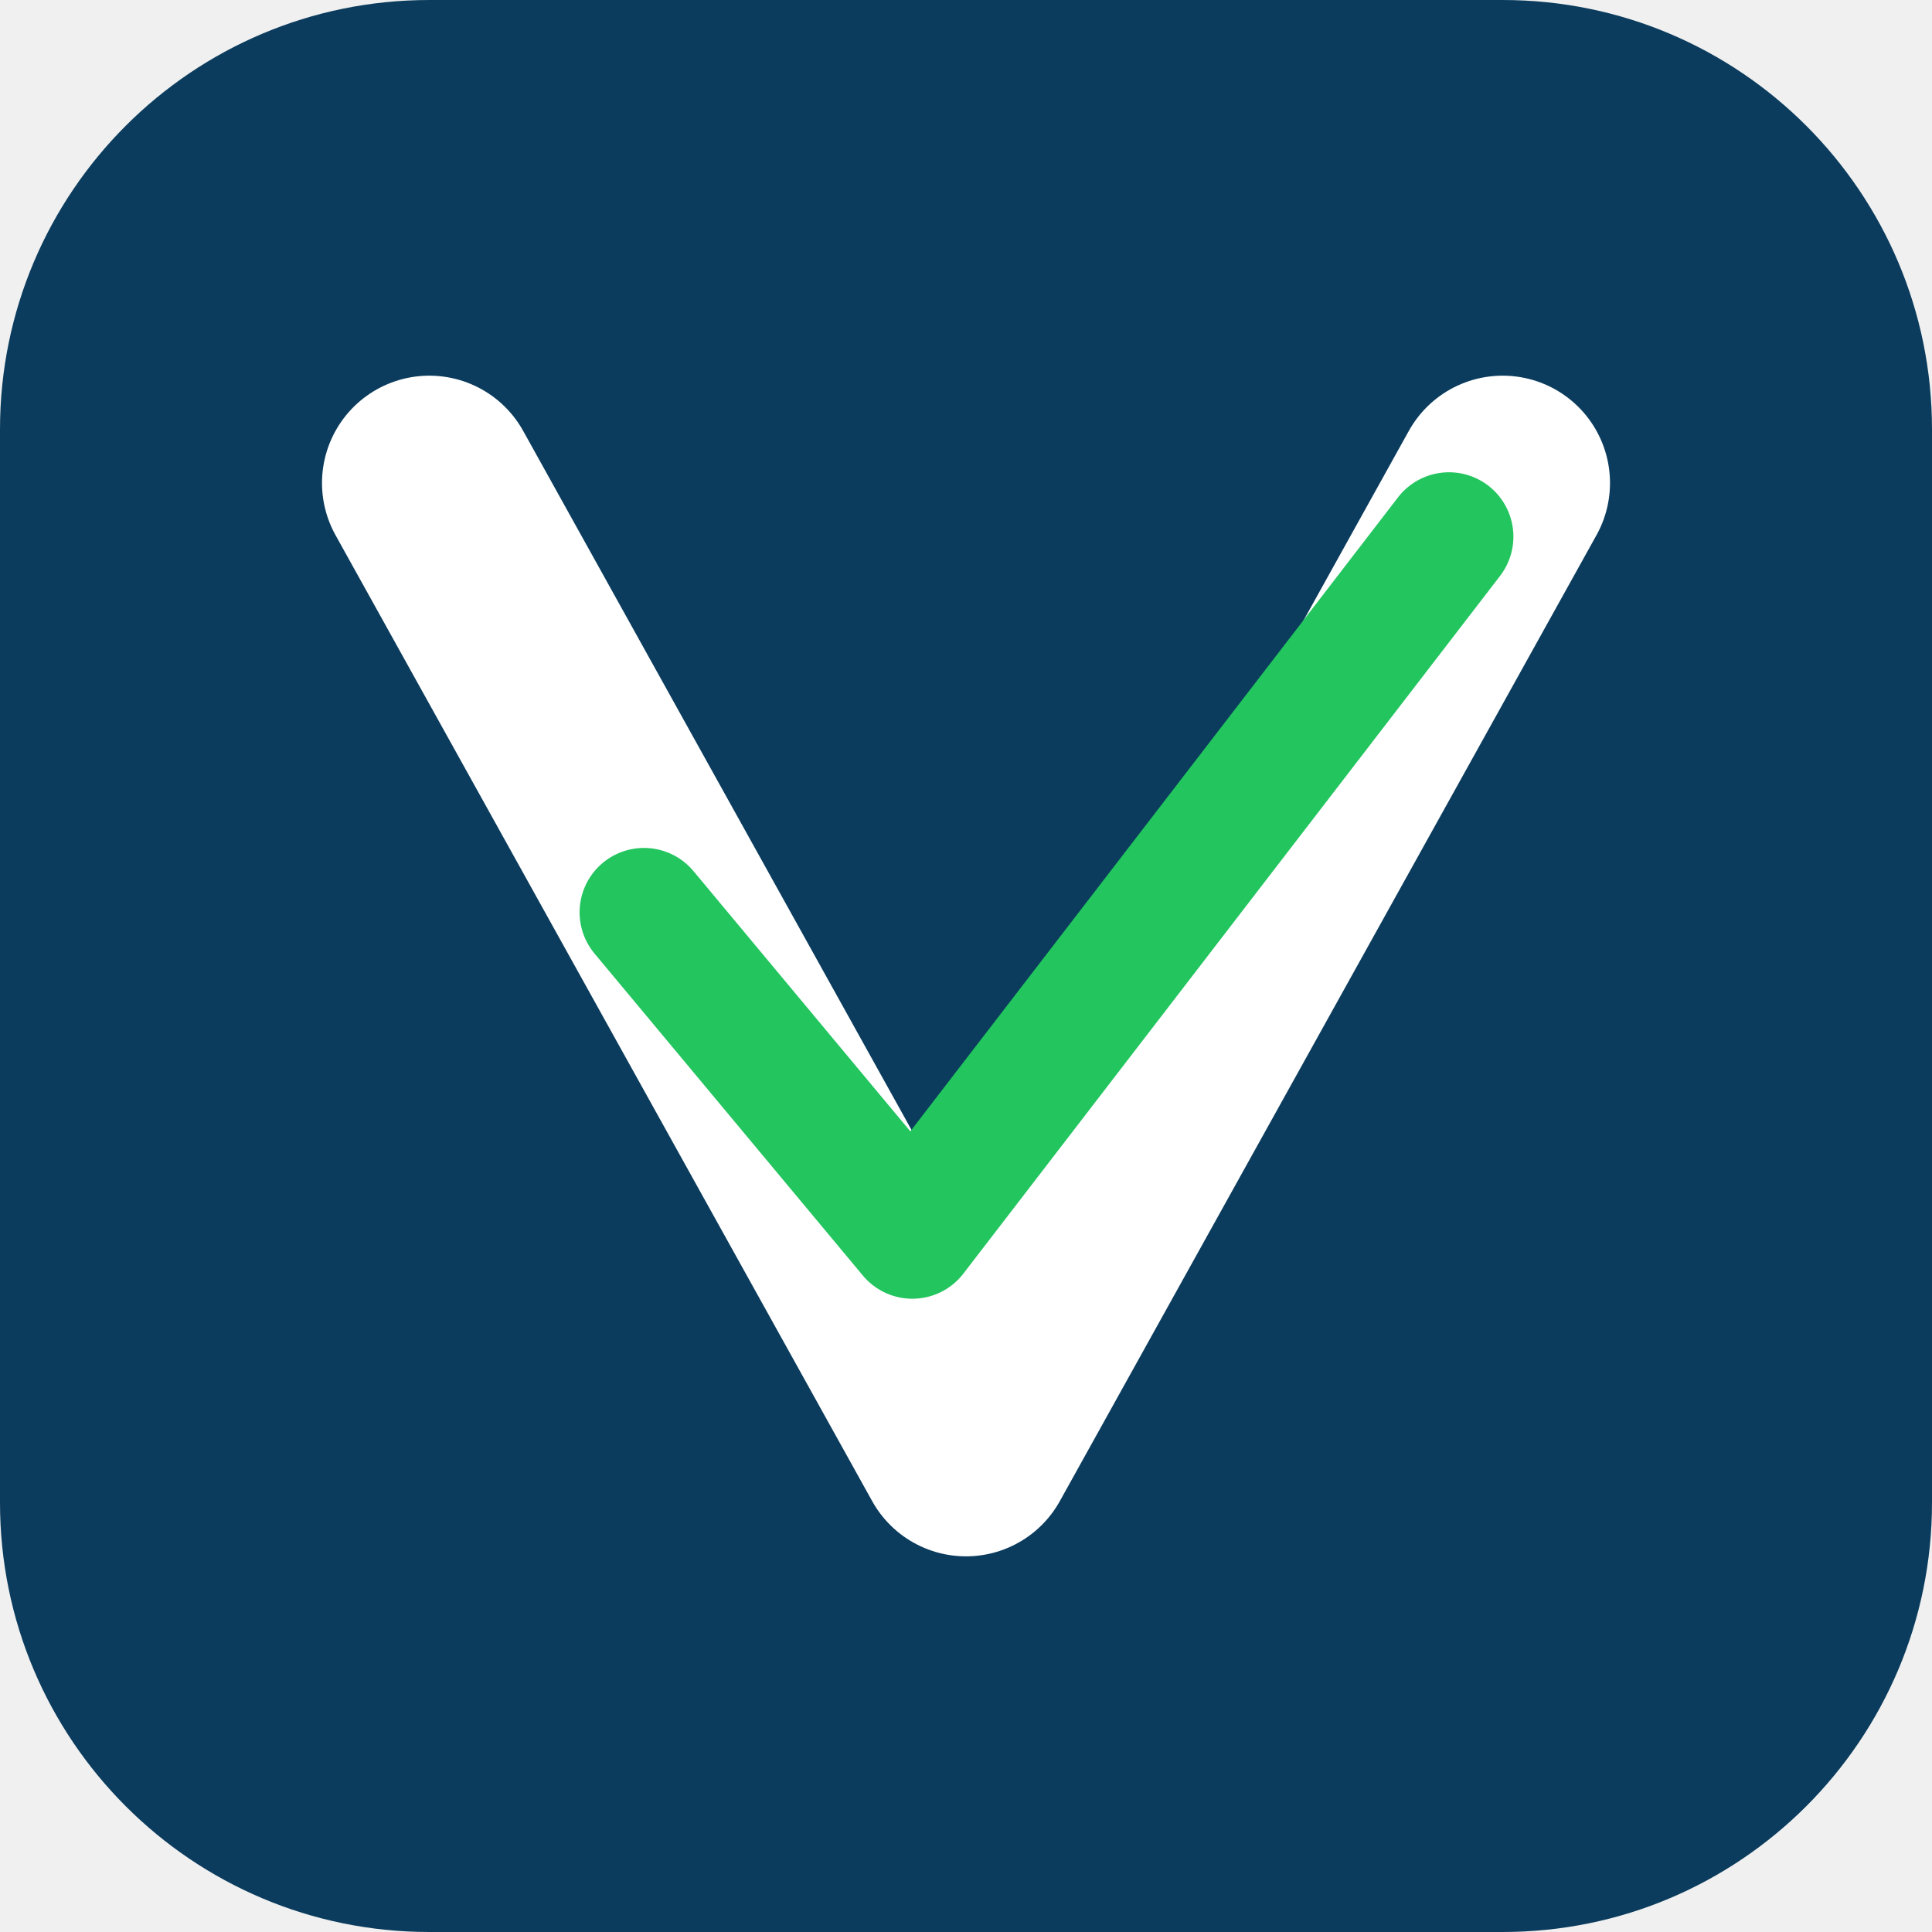
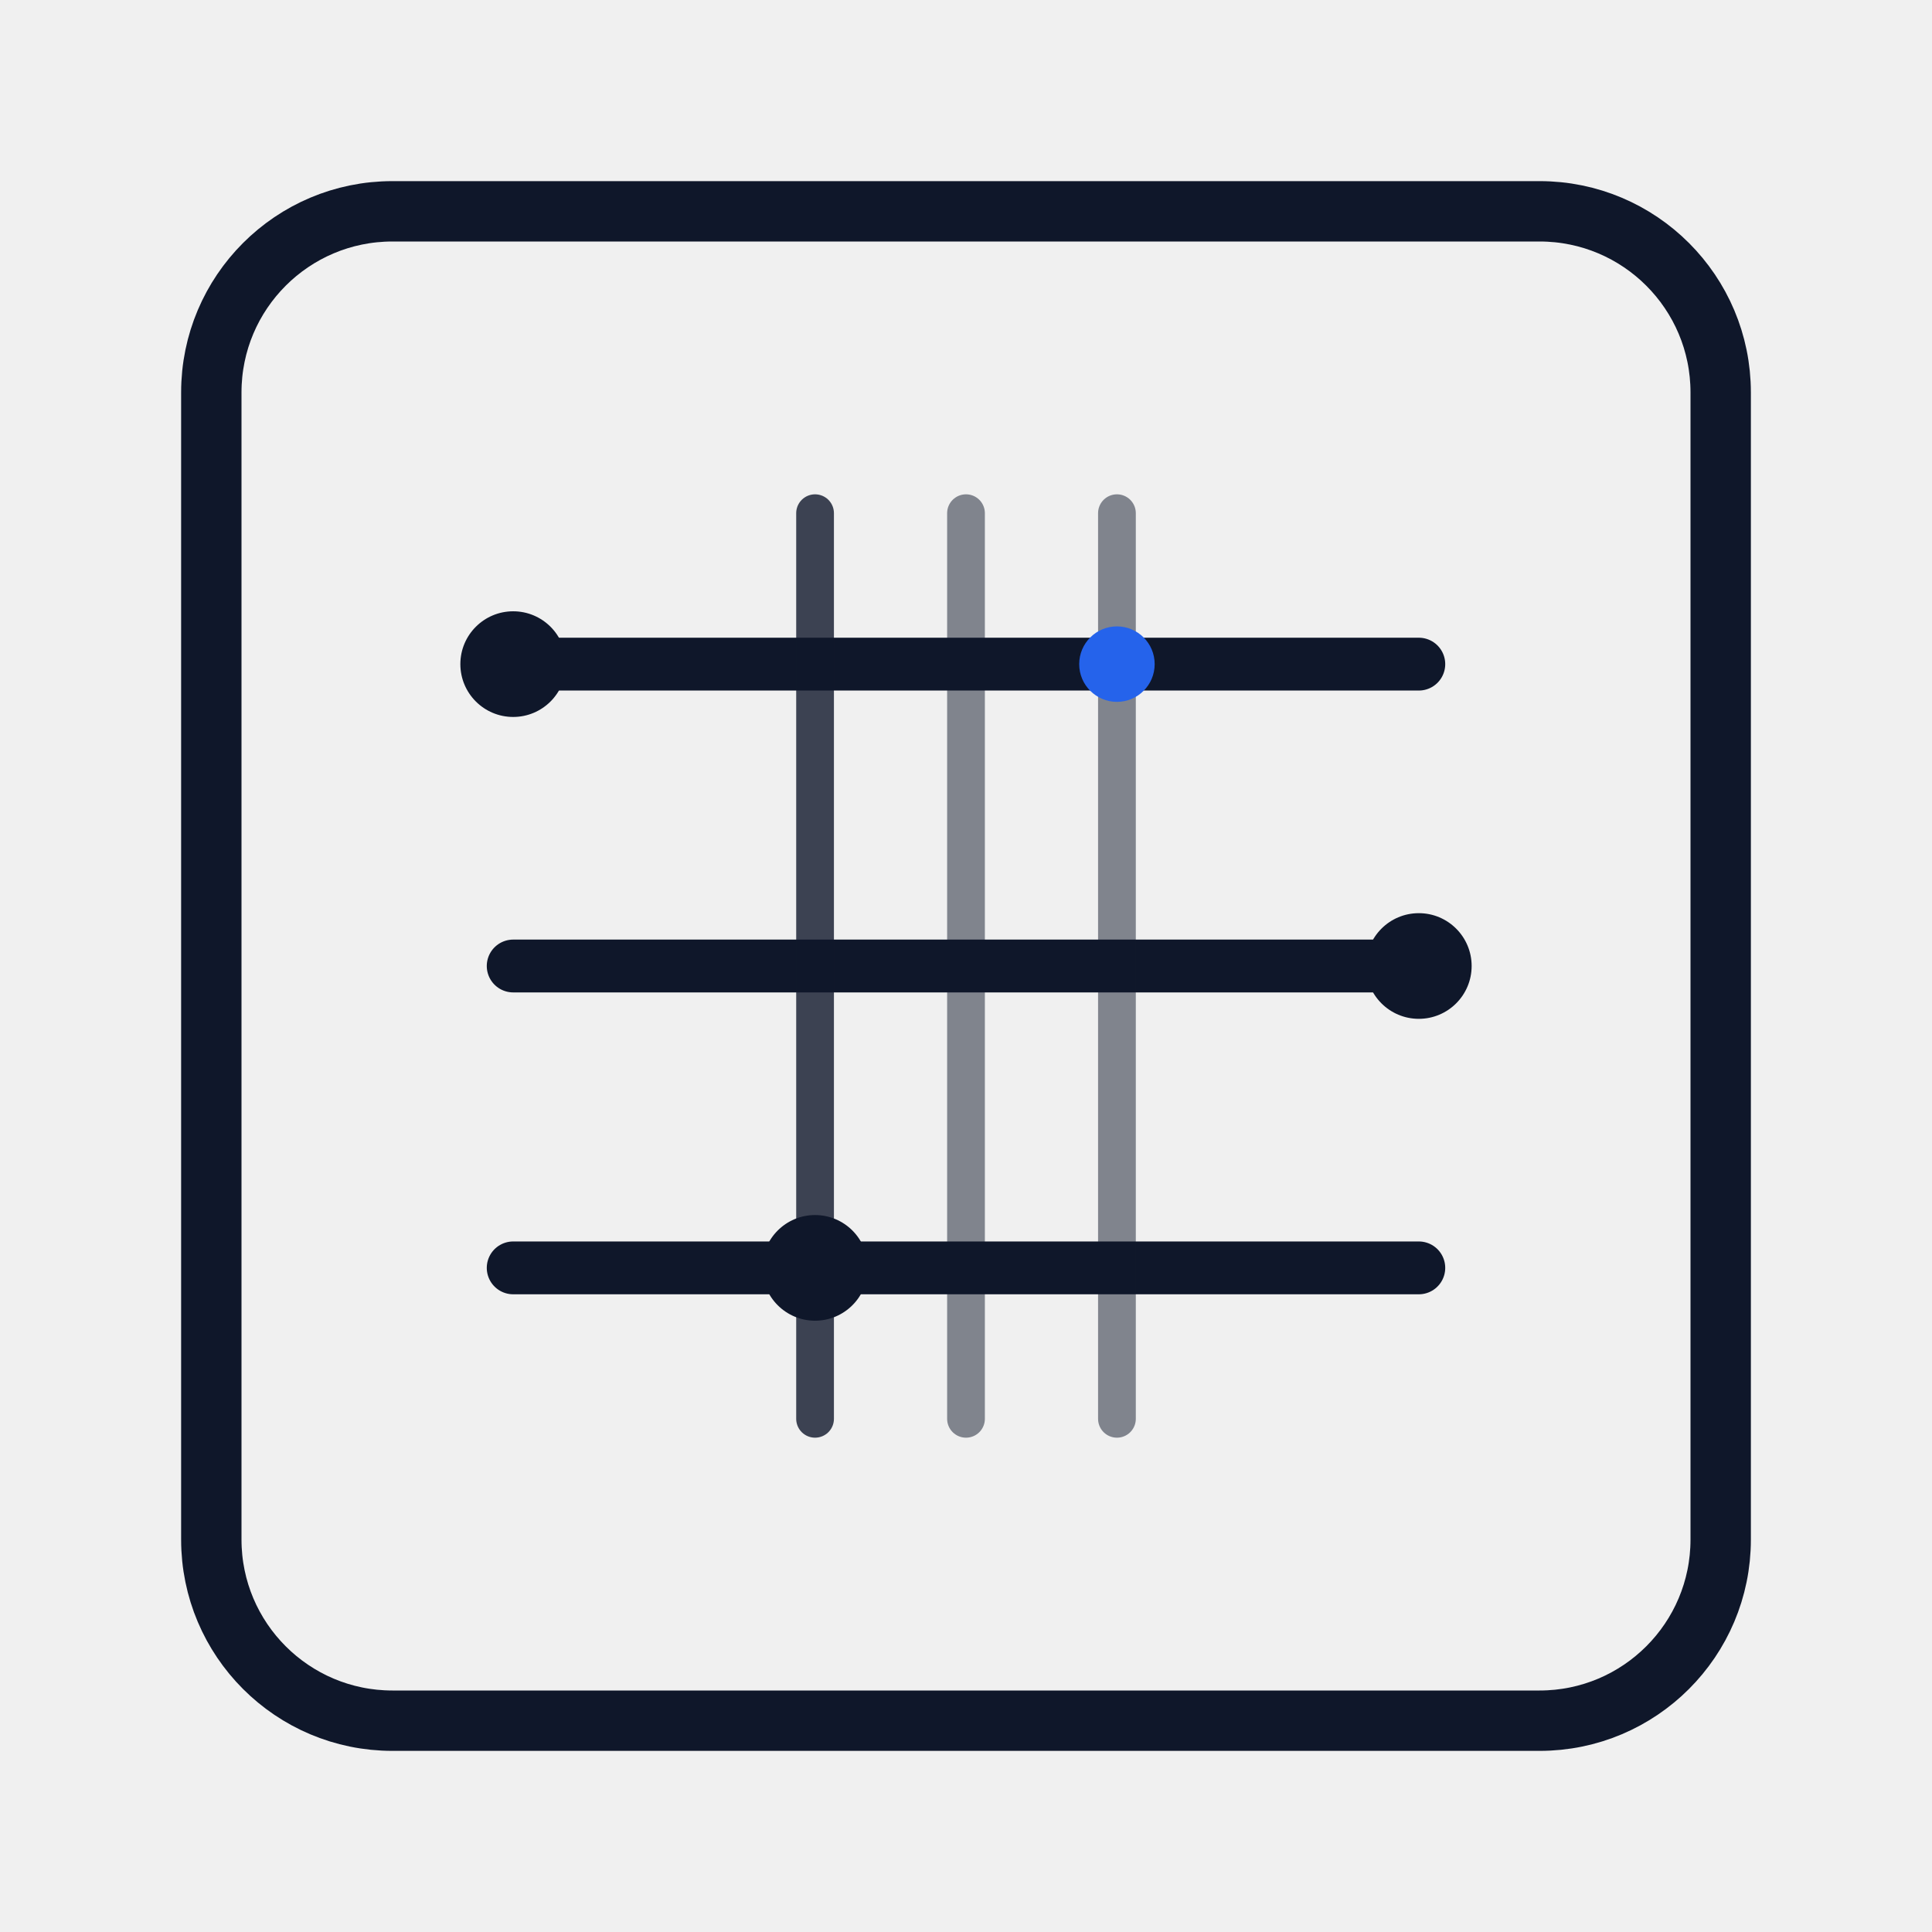
- <svg xmlns="http://www.w3.org/2000/svg" width="180" height="180" viewBox="0 0 180 180" fill="none">
-   <rect width="180" height="180" rx="40" fill="#0B3C5D" />
-   <path d="M40 45L90 135L140 45" stroke="white" stroke-width="20" stroke-linecap="round" stroke-linejoin="round" fill="none" />
-   <path d="M60 85L85 115L135 50" stroke="#22c55e" stroke-width="12" stroke-linecap="round" stroke-linejoin="round" fill="none" />
+ <svg xmlns="http://www.w3.org/2000/svg" width="512" height="512" viewBox="0 0 512 512" fill="none">
+   <rect x="56" y="56" width="400" height="400" rx="48" stroke="#0F172A" stroke-width="16" />
+   <path d="M136 176h240" stroke="#0F172A" stroke-width="14" stroke-linecap="round" />
+   <path d="M136 256h240" stroke="#0F172A" stroke-width="14" stroke-linecap="round" />
+   <path d="M136 336h240" stroke="#0F172A" stroke-width="14" stroke-linecap="round" />
+   <path d="M216 136v240" stroke="#0F172A" stroke-width="10" stroke-linecap="round" opacity="0.8" />
+   <path d="M256 136v240" stroke="#0F172A" stroke-width="10" stroke-linecap="round" opacity="0.5" />
+   <path d="M296 136v240" stroke="#0F172A" stroke-width="10" stroke-linecap="round" opacity="0.5" />
+   <circle cx="136" cy="176" r="14" fill="#0F172A" />
+   <circle cx="376" cy="256" r="14" fill="#0F172A" />
+   <circle cx="216" cy="336" r="14" fill="#0F172A" />
+   <circle cx="296" cy="176" r="10" fill="#2563EB" />
</svg>
